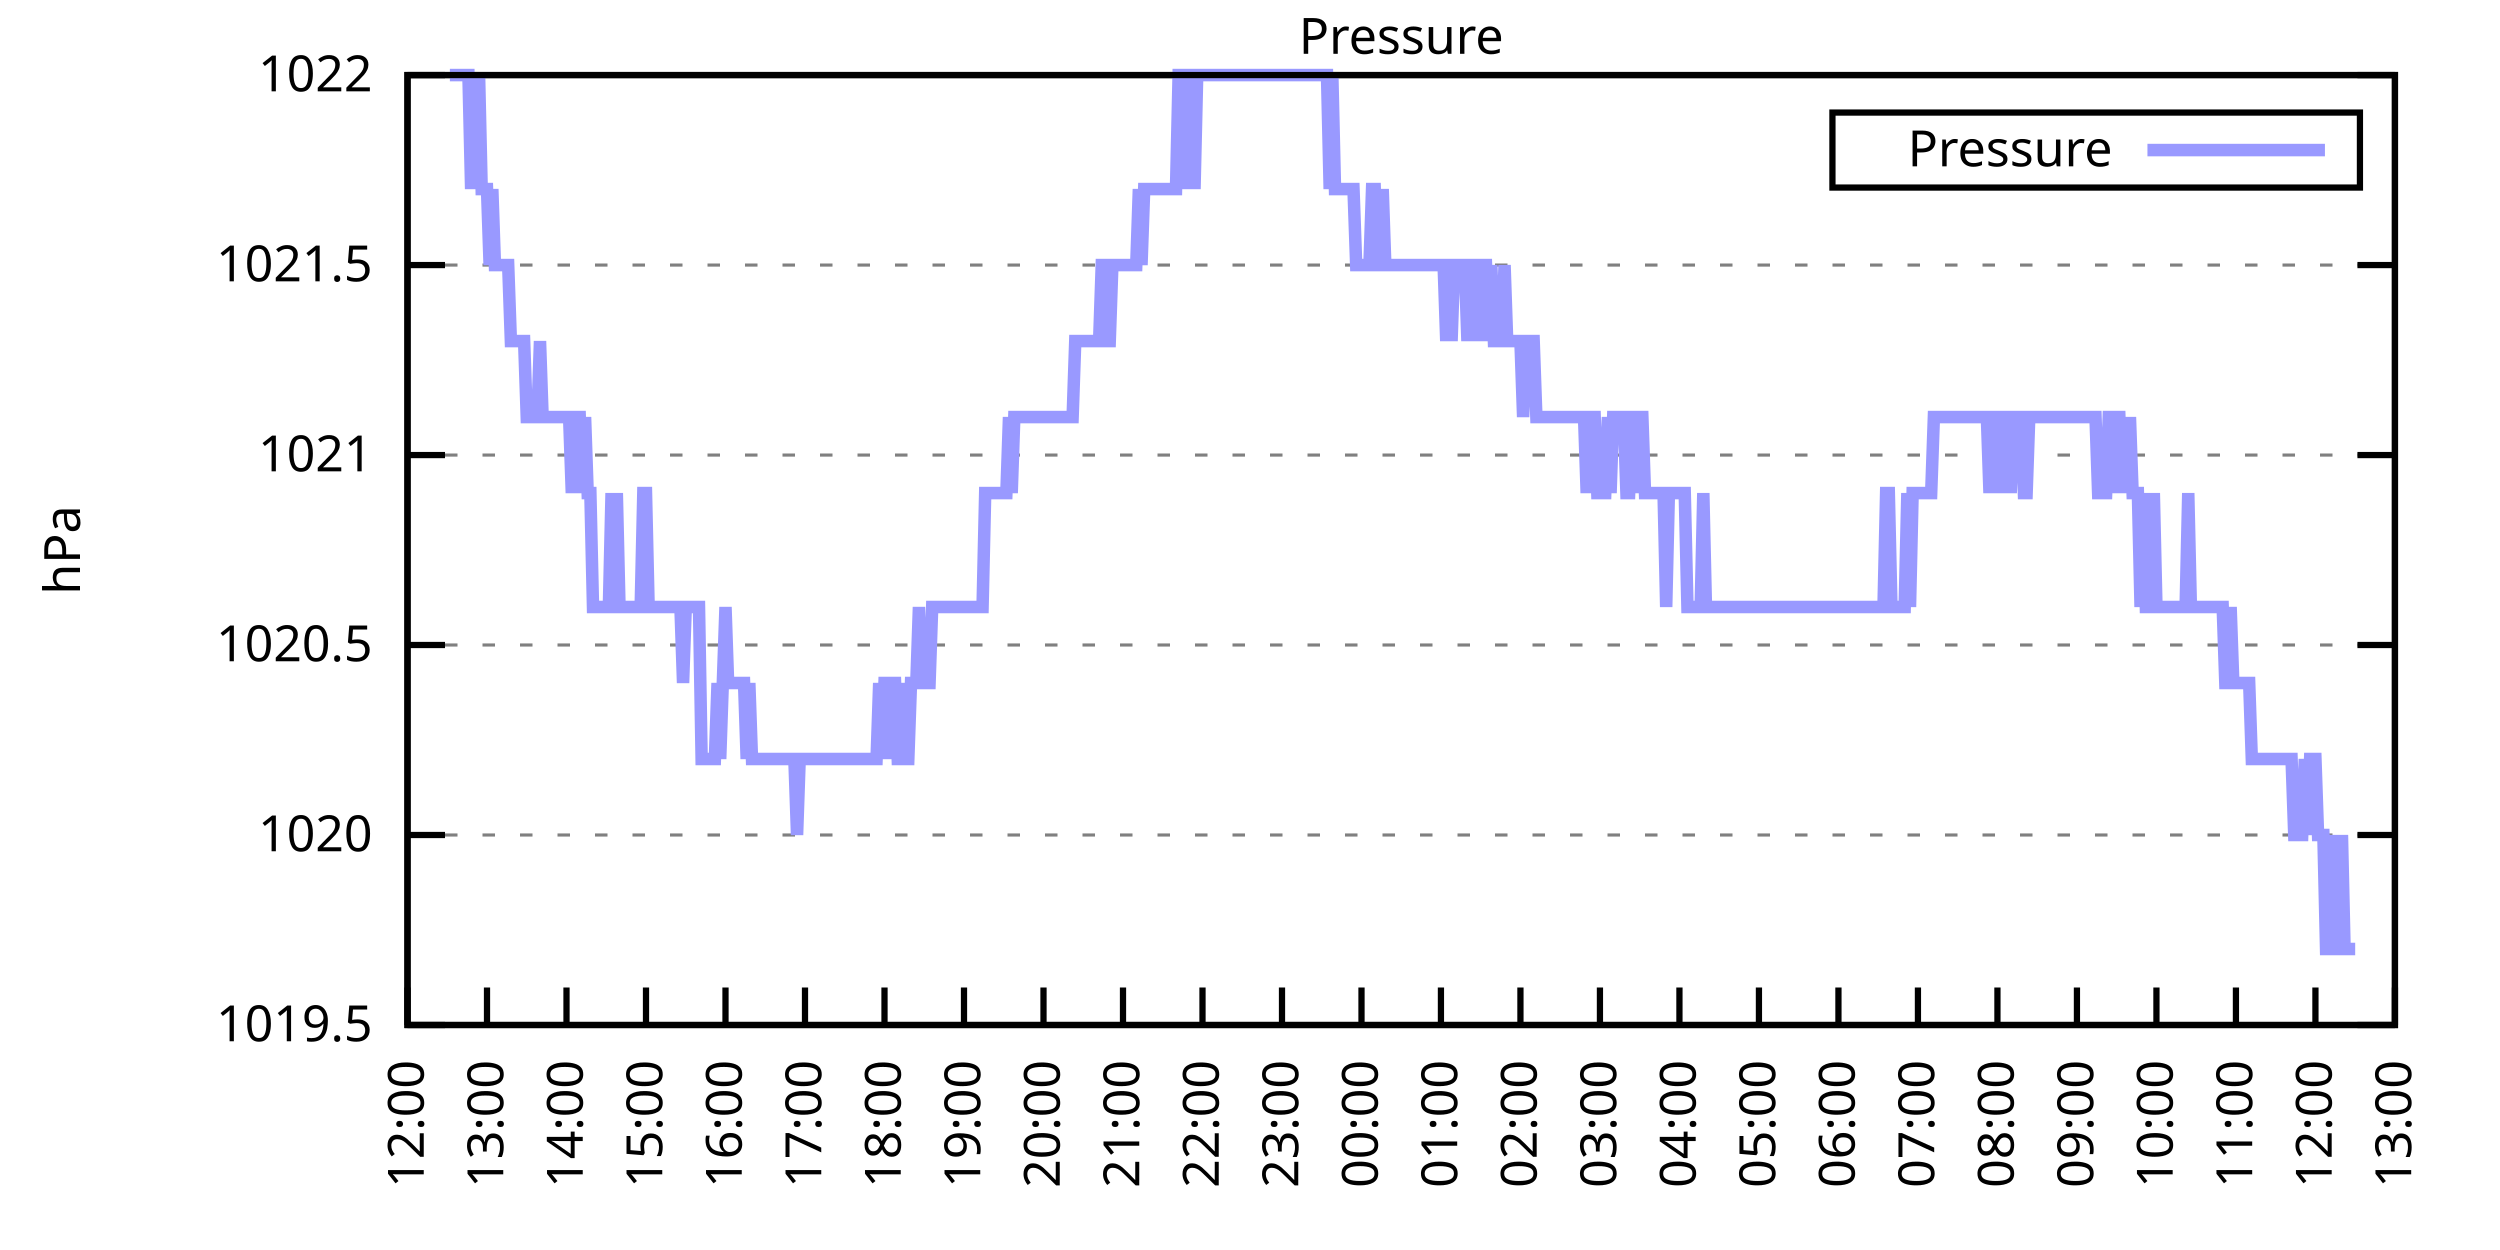
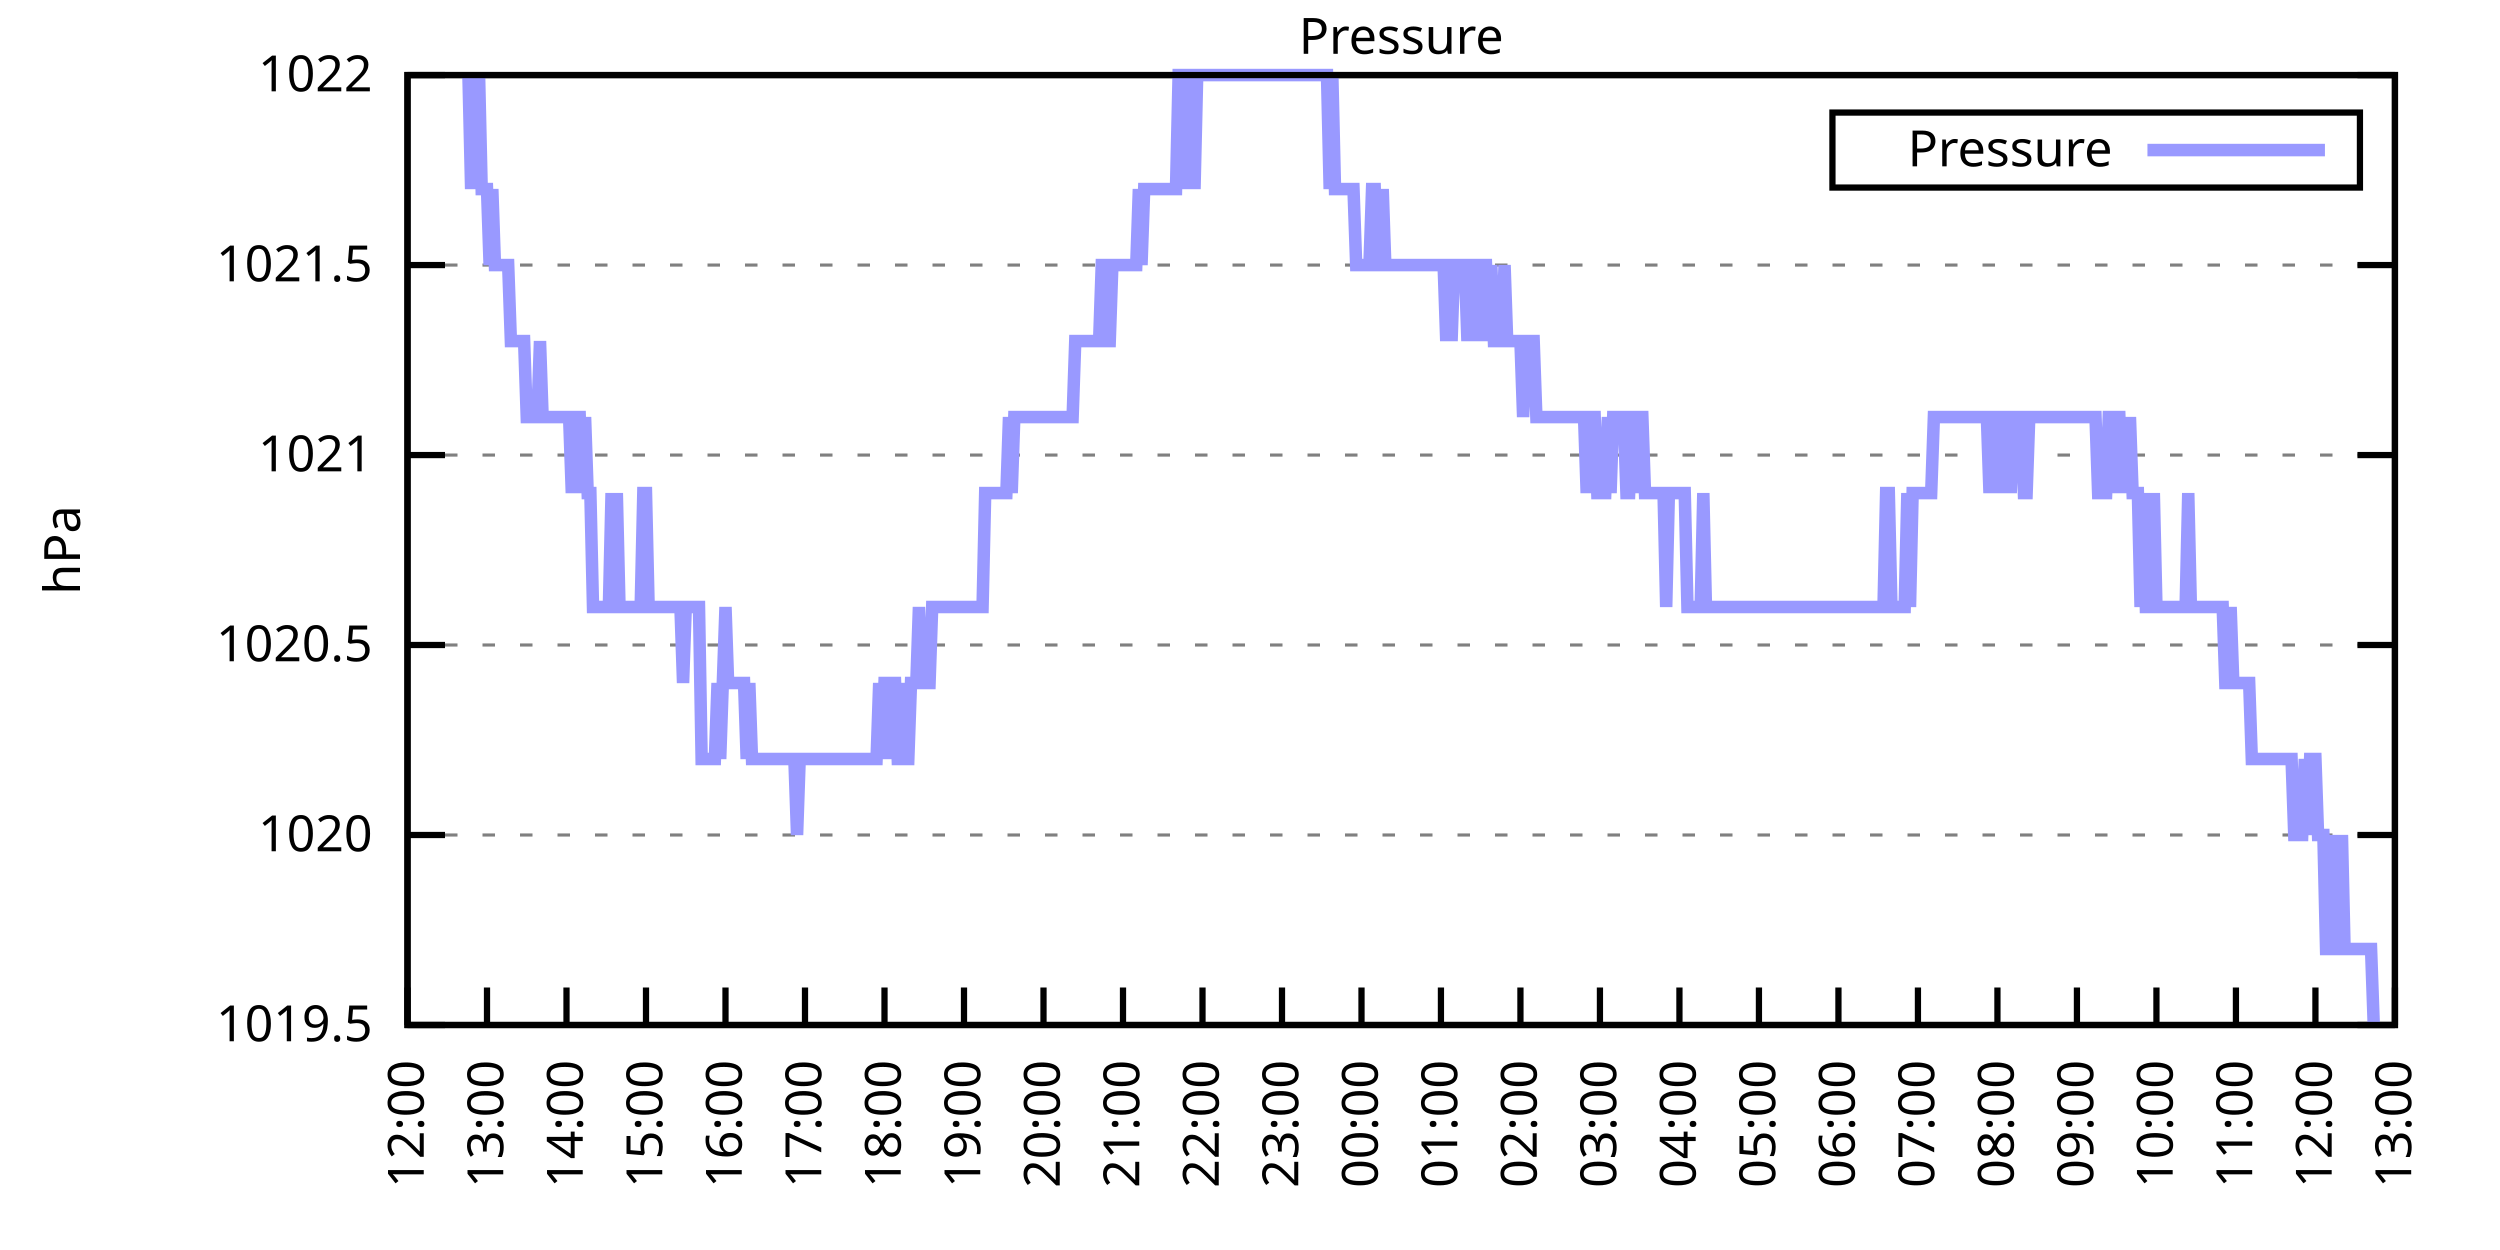
<svg xmlns="http://www.w3.org/2000/svg" xmlns:xlink="http://www.w3.org/1999/xlink" width="400" height="200" viewBox="0 0 400 200">
  <g id="gnuplot_canvas">
    <rect x="0" y="0" width="400" height="200" fill="none" />
    <defs>
      <circle id="gpDot" r="0.5" stroke-width="0.5" stroke="currentColor" />
      <path id="gpPt0" stroke-width="0.333" stroke="currentColor" d="M-1,0 h2 M0,-1 v2" />
      <path id="gpPt1" stroke-width="0.333" stroke="currentColor" d="M-1,-1 L1,1 M1,-1 L-1,1" />
      <path id="gpPt2" stroke-width="0.333" stroke="currentColor" d="M-1,0 L1,0 M0,-1 L0,1 M-1,-1 L1,1 M-1,1 L1,-1" />
      <rect id="gpPt3" stroke-width="0.333" stroke="currentColor" x="-1" y="-1" width="2" height="2" />
      <rect id="gpPt4" stroke-width="0.333" stroke="currentColor" fill="currentColor" x="-1" y="-1" width="2" height="2" />
      <circle id="gpPt5" stroke-width="0.333" stroke="currentColor" cx="0" cy="0" r="1" />
      <use xlink:href="#gpPt5" id="gpPt6" fill="currentColor" stroke="none" />
      <path id="gpPt7" stroke-width="0.333" stroke="currentColor" d="M0,-1.33 L-1.33,0.67 L1.33,0.67 z" />
      <use xlink:href="#gpPt7" id="gpPt8" fill="currentColor" stroke="none" />
      <use xlink:href="#gpPt7" id="gpPt9" stroke="currentColor" transform="rotate(180)" />
      <use xlink:href="#gpPt9" id="gpPt10" fill="currentColor" stroke="none" />
      <use xlink:href="#gpPt3" id="gpPt11" stroke="currentColor" transform="rotate(45)" />
      <use xlink:href="#gpPt11" id="gpPt12" fill="currentColor" stroke="none" />
      <path id="gpPt13" stroke-width="0.333" stroke="currentColor" d="M0,1.330 L1.265,0.411 L0.782,-1.067 L-0.782,-1.076 L-1.265,0.411 z" />
      <use xlink:href="#gpPt13" id="gpPt14" fill="currentColor" stroke="none" />
      <filter id="textbox" filterUnits="objectBoundingBox" x="0" y="0" height="1" width="1">
        <feFlood flood-color="white" flood-opacity="1" result="bgnd" />
        <feComposite in="SourceGraphic" in2="bgnd" operator="atop" />
      </filter>
      <filter id="greybox" filterUnits="objectBoundingBox" x="0" y="0" height="1" width="1">
        <feFlood flood-color="lightgrey" flood-opacity="1" result="grey" />
        <feComposite in="SourceGraphic" in2="grey" operator="atop" />
      </filter>
    </defs>
    <g fill="none" color="white" stroke="currentColor" stroke-width="1.00" stroke-linecap="butt" stroke-linejoin="miter">
</g>
    <g fill="none" color="black" stroke="currentColor" stroke-width="1.00" stroke-linecap="butt" stroke-linejoin="miter">
      <g stroke="none" shape-rendering="crispEdges">
        <polygon fill="rgb(255, 255, 255)" points="65.20,164.00 383.18,164.00 383.18,12.02 65.20,12.02 " />
      </g>
    </g>
    <g fill="none" color="black" stroke="currentColor" stroke-width="1.00" stroke-linecap="butt" stroke-linejoin="miter">
</g>
    <g fill="none" color="black" stroke="black" stroke-width="0.50" stroke-linecap="butt" stroke-linejoin="miter">
</g>
    <g fill="none" color="gray" stroke="currentColor" stroke-width="0.50" stroke-linecap="butt" stroke-linejoin="miter">
      <path stroke="gray" stroke-dasharray="2,4" class="gridline" d="M65.20,164.00 L383.19,164.00  " />
    </g>
    <g fill="none" color="gray" stroke="gray" stroke-width="1.00" stroke-linecap="butt" stroke-linejoin="miter">
</g>
    <g fill="none" color="black" stroke="currentColor" stroke-width="1.00" stroke-linecap="butt" stroke-linejoin="miter">
      <path stroke="black" d="M65.20,164.00 L71.20,164.00 M383.19,164.00 L377.19,164.00  " />
      <g transform="translate(59.60,166.60)" stroke="none" fill="black" font-family="Sans" font-size="8.00" text-anchor="end">
        <text>
          <tspan font-family="Sans"> 1019.5</tspan>
        </text>
      </g>
    </g>
    <g fill="none" color="black" stroke="currentColor" stroke-width="1.00" stroke-linecap="butt" stroke-linejoin="miter">
</g>
    <g fill="none" color="black" stroke="black" stroke-width="0.50" stroke-linecap="butt" stroke-linejoin="miter">
</g>
    <g fill="none" color="gray" stroke="currentColor" stroke-width="0.50" stroke-linecap="butt" stroke-linejoin="miter">
      <path stroke="gray" stroke-dasharray="2,4" class="gridline" d="M65.20,133.60 L383.19,133.60  " />
    </g>
    <g fill="none" color="gray" stroke="gray" stroke-width="1.00" stroke-linecap="butt" stroke-linejoin="miter">
</g>
    <g fill="none" color="black" stroke="currentColor" stroke-width="1.00" stroke-linecap="butt" stroke-linejoin="miter">
      <path stroke="black" d="M65.20,133.60 L71.20,133.60 M383.19,133.60 L377.19,133.60  " />
      <g transform="translate(59.60,136.20)" stroke="none" fill="black" font-family="Sans" font-size="8.00" text-anchor="end">
        <text>
          <tspan font-family="Sans"> 1020</tspan>
        </text>
      </g>
    </g>
    <g fill="none" color="black" stroke="currentColor" stroke-width="1.00" stroke-linecap="butt" stroke-linejoin="miter">
</g>
    <g fill="none" color="black" stroke="black" stroke-width="0.50" stroke-linecap="butt" stroke-linejoin="miter">
</g>
    <g fill="none" color="gray" stroke="currentColor" stroke-width="0.50" stroke-linecap="butt" stroke-linejoin="miter">
      <path stroke="gray" stroke-dasharray="2,4" class="gridline" d="M65.20,103.20 L383.19,103.20  " />
    </g>
    <g fill="none" color="gray" stroke="gray" stroke-width="1.00" stroke-linecap="butt" stroke-linejoin="miter">
</g>
    <g fill="none" color="black" stroke="currentColor" stroke-width="1.00" stroke-linecap="butt" stroke-linejoin="miter">
      <path stroke="black" d="M65.20,103.20 L71.20,103.20 M383.19,103.20 L377.19,103.20  " />
      <g transform="translate(59.60,105.80)" stroke="none" fill="black" font-family="Sans" font-size="8.00" text-anchor="end">
        <text>
          <tspan font-family="Sans"> 1020.5</tspan>
        </text>
      </g>
    </g>
    <g fill="none" color="black" stroke="currentColor" stroke-width="1.00" stroke-linecap="butt" stroke-linejoin="miter">
</g>
    <g fill="none" color="black" stroke="black" stroke-width="0.50" stroke-linecap="butt" stroke-linejoin="miter">
</g>
    <g fill="none" color="gray" stroke="currentColor" stroke-width="0.50" stroke-linecap="butt" stroke-linejoin="miter">
      <path stroke="gray" stroke-dasharray="2,4" class="gridline" d="M65.20,72.81 L383.19,72.81  " />
    </g>
    <g fill="none" color="gray" stroke="gray" stroke-width="1.00" stroke-linecap="butt" stroke-linejoin="miter">
</g>
    <g fill="none" color="black" stroke="currentColor" stroke-width="1.00" stroke-linecap="butt" stroke-linejoin="miter">
      <path stroke="black" d="M65.20,72.81 L71.20,72.81 M383.19,72.81 L377.19,72.81  " />
      <g transform="translate(59.60,75.41)" stroke="none" fill="black" font-family="Sans" font-size="8.00" text-anchor="end">
        <text>
          <tspan font-family="Sans"> 1021</tspan>
        </text>
      </g>
    </g>
    <g fill="none" color="black" stroke="currentColor" stroke-width="1.00" stroke-linecap="butt" stroke-linejoin="miter">
</g>
    <g fill="none" color="black" stroke="black" stroke-width="0.50" stroke-linecap="butt" stroke-linejoin="miter">
</g>
    <g fill="none" color="gray" stroke="currentColor" stroke-width="0.50" stroke-linecap="butt" stroke-linejoin="miter">
      <path stroke="gray" stroke-dasharray="2,4" class="gridline" d="M65.20,42.41 L383.19,42.41  " />
    </g>
    <g fill="none" color="gray" stroke="gray" stroke-width="1.00" stroke-linecap="butt" stroke-linejoin="miter">
</g>
    <g fill="none" color="black" stroke="currentColor" stroke-width="1.00" stroke-linecap="butt" stroke-linejoin="miter">
      <path stroke="black" d="M65.20,42.41 L71.20,42.41 M383.19,42.41 L377.19,42.41  " />
      <g transform="translate(59.60,45.01)" stroke="none" fill="black" font-family="Sans" font-size="8.00" text-anchor="end">
        <text>
          <tspan font-family="Sans"> 1021.5</tspan>
        </text>
      </g>
    </g>
    <g fill="none" color="black" stroke="currentColor" stroke-width="1.00" stroke-linecap="butt" stroke-linejoin="miter">
</g>
    <g fill="none" color="black" stroke="black" stroke-width="0.50" stroke-linecap="butt" stroke-linejoin="miter">
</g>
    <g fill="none" color="gray" stroke="currentColor" stroke-width="0.50" stroke-linecap="butt" stroke-linejoin="miter">
      <path stroke="gray" stroke-dasharray="2,4" class="gridline" d="M65.20,12.01 L383.19,12.01  " />
    </g>
    <g fill="none" color="gray" stroke="gray" stroke-width="1.00" stroke-linecap="butt" stroke-linejoin="miter">
</g>
    <g fill="none" color="black" stroke="currentColor" stroke-width="1.00" stroke-linecap="butt" stroke-linejoin="miter">
      <path stroke="black" d="M65.20,12.01 L71.20,12.01 M383.19,12.01 L377.19,12.01  " />
      <g transform="translate(59.60,14.61)" stroke="none" fill="black" font-family="Sans" font-size="8.00" text-anchor="end">
        <text>
          <tspan font-family="Sans"> 1022</tspan>
        </text>
      </g>
    </g>
    <g fill="none" color="black" stroke="currentColor" stroke-width="1.00" stroke-linecap="butt" stroke-linejoin="miter">
      <path stroke="black" d="M65.20,164.00 L65.20,158.00  " />
      <g transform="translate(67.80,169.60) rotate(270.00)" stroke="none" fill="black" font-family="Sans" font-size="8.00" text-anchor="end">
        <text>
          <tspan font-family="Sans">12:00</tspan>
        </text>
      </g>
    </g>
    <g fill="none" color="black" stroke="currentColor" stroke-width="1.00" stroke-linecap="butt" stroke-linejoin="miter">
      <path stroke="black" d="M77.92,164.00 L77.92,158.00  " />
      <g transform="translate(80.52,169.60) rotate(270.00)" stroke="none" fill="black" font-family="Sans" font-size="8.00" text-anchor="end">
        <text>
          <tspan font-family="Sans">13:00</tspan>
        </text>
      </g>
    </g>
    <g fill="none" color="black" stroke="currentColor" stroke-width="1.00" stroke-linecap="butt" stroke-linejoin="miter">
      <path stroke="black" d="M90.64,164.00 L90.64,158.00  " />
      <g transform="translate(93.24,169.60) rotate(270.00)" stroke="none" fill="black" font-family="Sans" font-size="8.00" text-anchor="end">
        <text>
          <tspan font-family="Sans">14:00</tspan>
        </text>
      </g>
    </g>
    <g fill="none" color="black" stroke="currentColor" stroke-width="1.00" stroke-linecap="butt" stroke-linejoin="miter">
      <path stroke="black" d="M103.36,164.00 L103.36,158.00  " />
      <g transform="translate(105.96,169.60) rotate(270.00)" stroke="none" fill="black" font-family="Sans" font-size="8.00" text-anchor="end">
        <text>
          <tspan font-family="Sans">15:00</tspan>
        </text>
      </g>
    </g>
    <g fill="none" color="black" stroke="currentColor" stroke-width="1.00" stroke-linecap="butt" stroke-linejoin="miter">
      <path stroke="black" d="M116.08,164.00 L116.08,158.00  " />
      <g transform="translate(118.68,169.60) rotate(270.00)" stroke="none" fill="black" font-family="Sans" font-size="8.00" text-anchor="end">
        <text>
          <tspan font-family="Sans">16:00</tspan>
        </text>
      </g>
    </g>
    <g fill="none" color="black" stroke="currentColor" stroke-width="1.00" stroke-linecap="butt" stroke-linejoin="miter">
      <path stroke="black" d="M128.80,164.00 L128.80,158.00  " />
      <g transform="translate(131.40,169.60) rotate(270.00)" stroke="none" fill="black" font-family="Sans" font-size="8.00" text-anchor="end">
        <text>
          <tspan font-family="Sans">17:00</tspan>
        </text>
      </g>
    </g>
    <g fill="none" color="black" stroke="currentColor" stroke-width="1.00" stroke-linecap="butt" stroke-linejoin="miter">
      <path stroke="black" d="M141.52,164.00 L141.52,158.00  " />
      <g transform="translate(144.12,169.60) rotate(270.00)" stroke="none" fill="black" font-family="Sans" font-size="8.00" text-anchor="end">
        <text>
          <tspan font-family="Sans">18:00</tspan>
        </text>
      </g>
    </g>
    <g fill="none" color="black" stroke="currentColor" stroke-width="1.00" stroke-linecap="butt" stroke-linejoin="miter">
      <path stroke="black" d="M154.24,164.00 L154.24,158.00  " />
      <g transform="translate(156.84,169.60) rotate(270.00)" stroke="none" fill="black" font-family="Sans" font-size="8.00" text-anchor="end">
        <text>
          <tspan font-family="Sans">19:00</tspan>
        </text>
      </g>
    </g>
    <g fill="none" color="black" stroke="currentColor" stroke-width="1.00" stroke-linecap="butt" stroke-linejoin="miter">
      <path stroke="black" d="M166.96,164.00 L166.96,158.00  " />
      <g transform="translate(169.56,169.60) rotate(270.00)" stroke="none" fill="black" font-family="Sans" font-size="8.00" text-anchor="end">
        <text>
          <tspan font-family="Sans">20:00</tspan>
        </text>
      </g>
    </g>
    <g fill="none" color="black" stroke="currentColor" stroke-width="1.00" stroke-linecap="butt" stroke-linejoin="miter">
      <path stroke="black" d="M179.68,164.00 L179.68,158.00  " />
      <g transform="translate(182.28,169.60) rotate(270.00)" stroke="none" fill="black" font-family="Sans" font-size="8.00" text-anchor="end">
        <text>
          <tspan font-family="Sans">21:00</tspan>
        </text>
      </g>
    </g>
    <g fill="none" color="black" stroke="currentColor" stroke-width="1.00" stroke-linecap="butt" stroke-linejoin="miter">
      <path stroke="black" d="M192.40,164.00 L192.40,158.00  " />
      <g transform="translate(195.00,169.60) rotate(270.00)" stroke="none" fill="black" font-family="Sans" font-size="8.00" text-anchor="end">
        <text>
          <tspan font-family="Sans">22:00</tspan>
        </text>
      </g>
    </g>
    <g fill="none" color="black" stroke="currentColor" stroke-width="1.00" stroke-linecap="butt" stroke-linejoin="miter">
      <path stroke="black" d="M205.12,164.00 L205.12,158.00  " />
      <g transform="translate(207.72,169.60) rotate(270.00)" stroke="none" fill="black" font-family="Sans" font-size="8.00" text-anchor="end">
        <text>
          <tspan font-family="Sans">23:00</tspan>
        </text>
      </g>
    </g>
    <g fill="none" color="black" stroke="currentColor" stroke-width="1.00" stroke-linecap="butt" stroke-linejoin="miter">
      <path stroke="black" d="M217.84,164.00 L217.84,158.00  " />
      <g transform="translate(220.44,169.60) rotate(270.00)" stroke="none" fill="black" font-family="Sans" font-size="8.00" text-anchor="end">
        <text>
          <tspan font-family="Sans">00:00</tspan>
        </text>
      </g>
    </g>
    <g fill="none" color="black" stroke="currentColor" stroke-width="1.00" stroke-linecap="butt" stroke-linejoin="miter">
      <path stroke="black" d="M230.55,164.00 L230.55,158.00  " />
      <g transform="translate(233.15,169.60) rotate(270.00)" stroke="none" fill="black" font-family="Sans" font-size="8.00" text-anchor="end">
        <text>
          <tspan font-family="Sans">01:00</tspan>
        </text>
      </g>
    </g>
    <g fill="none" color="black" stroke="currentColor" stroke-width="1.00" stroke-linecap="butt" stroke-linejoin="miter">
      <path stroke="black" d="M243.27,164.00 L243.27,158.00  " />
      <g transform="translate(245.87,169.60) rotate(270.00)" stroke="none" fill="black" font-family="Sans" font-size="8.00" text-anchor="end">
        <text>
          <tspan font-family="Sans">02:00</tspan>
        </text>
      </g>
    </g>
    <g fill="none" color="black" stroke="currentColor" stroke-width="1.00" stroke-linecap="butt" stroke-linejoin="miter">
      <path stroke="black" d="M255.99,164.00 L255.99,158.00  " />
      <g transform="translate(258.59,169.60) rotate(270.00)" stroke="none" fill="black" font-family="Sans" font-size="8.00" text-anchor="end">
        <text>
          <tspan font-family="Sans">03:00</tspan>
        </text>
      </g>
    </g>
    <g fill="none" color="black" stroke="currentColor" stroke-width="1.00" stroke-linecap="butt" stroke-linejoin="miter">
      <path stroke="black" d="M268.71,164.00 L268.71,158.00  " />
      <g transform="translate(271.31,169.60) rotate(270.00)" stroke="none" fill="black" font-family="Sans" font-size="8.00" text-anchor="end">
        <text>
          <tspan font-family="Sans">04:00</tspan>
        </text>
      </g>
    </g>
    <g fill="none" color="black" stroke="currentColor" stroke-width="1.00" stroke-linecap="butt" stroke-linejoin="miter">
      <path stroke="black" d="M281.43,164.00 L281.43,158.00  " />
      <g transform="translate(284.03,169.60) rotate(270.00)" stroke="none" fill="black" font-family="Sans" font-size="8.00" text-anchor="end">
        <text>
          <tspan font-family="Sans">05:00</tspan>
        </text>
      </g>
    </g>
    <g fill="none" color="black" stroke="currentColor" stroke-width="1.00" stroke-linecap="butt" stroke-linejoin="miter">
      <path stroke="black" d="M294.15,164.00 L294.15,158.00  " />
      <g transform="translate(296.75,169.60) rotate(270.00)" stroke="none" fill="black" font-family="Sans" font-size="8.00" text-anchor="end">
        <text>
          <tspan font-family="Sans">06:00</tspan>
        </text>
      </g>
    </g>
    <g fill="none" color="black" stroke="currentColor" stroke-width="1.00" stroke-linecap="butt" stroke-linejoin="miter">
      <path stroke="black" d="M306.87,164.00 L306.87,158.00  " />
      <g transform="translate(309.47,169.60) rotate(270.00)" stroke="none" fill="black" font-family="Sans" font-size="8.00" text-anchor="end">
        <text>
          <tspan font-family="Sans">07:00</tspan>
        </text>
      </g>
    </g>
    <g fill="none" color="black" stroke="currentColor" stroke-width="1.00" stroke-linecap="butt" stroke-linejoin="miter">
      <path stroke="black" d="M319.59,164.00 L319.59,158.00  " />
      <g transform="translate(322.19,169.60) rotate(270.00)" stroke="none" fill="black" font-family="Sans" font-size="8.00" text-anchor="end">
        <text>
          <tspan font-family="Sans">08:00</tspan>
        </text>
      </g>
    </g>
    <g fill="none" color="black" stroke="currentColor" stroke-width="1.00" stroke-linecap="butt" stroke-linejoin="miter">
      <path stroke="black" d="M332.31,164.00 L332.31,158.00  " />
      <g transform="translate(334.91,169.60) rotate(270.00)" stroke="none" fill="black" font-family="Sans" font-size="8.00" text-anchor="end">
        <text>
          <tspan font-family="Sans">09:00</tspan>
        </text>
      </g>
    </g>
    <g fill="none" color="black" stroke="currentColor" stroke-width="1.00" stroke-linecap="butt" stroke-linejoin="miter">
      <path stroke="black" d="M345.03,164.00 L345.03,158.00  " />
      <g transform="translate(347.63,169.60) rotate(270.00)" stroke="none" fill="black" font-family="Sans" font-size="8.00" text-anchor="end">
        <text>
          <tspan font-family="Sans">10:00</tspan>
        </text>
      </g>
    </g>
    <g fill="none" color="black" stroke="currentColor" stroke-width="1.00" stroke-linecap="butt" stroke-linejoin="miter">
      <path stroke="black" d="M357.75,164.00 L357.75,158.00  " />
      <g transform="translate(360.35,169.60) rotate(270.00)" stroke="none" fill="black" font-family="Sans" font-size="8.00" text-anchor="end">
        <text>
          <tspan font-family="Sans">11:00</tspan>
        </text>
      </g>
    </g>
    <g fill="none" color="black" stroke="currentColor" stroke-width="1.00" stroke-linecap="butt" stroke-linejoin="miter">
      <path stroke="black" d="M370.47,164.00 L370.47,158.00  " />
      <g transform="translate(373.07,169.60) rotate(270.00)" stroke="none" fill="black" font-family="Sans" font-size="8.00" text-anchor="end">
        <text>
          <tspan font-family="Sans">12:00</tspan>
        </text>
      </g>
    </g>
    <g fill="none" color="black" stroke="currentColor" stroke-width="1.00" stroke-linecap="butt" stroke-linejoin="miter">
      <path stroke="black" d="M383.19,164.00 L383.19,158.00  " />
      <g transform="translate(385.79,169.60) rotate(270.00)" stroke="none" fill="black" font-family="Sans" font-size="8.00" text-anchor="end">
        <text>
          <tspan font-family="Sans">13:00</tspan>
        </text>
      </g>
    </g>
    <g fill="none" color="black" stroke="currentColor" stroke-width="1.00" stroke-linecap="butt" stroke-linejoin="miter">
</g>
    <g fill="none" color="black" stroke="currentColor" stroke-width="1.00" stroke-linecap="butt" stroke-linejoin="miter">
      <path stroke="black" d="M65.20,12.01 L65.20,164.00 L383.19,164.00 L383.19,12.01 L65.20,12.01 Z  " />
    </g>
    <g fill="none" color="black" stroke="currentColor" stroke-width="1.00" stroke-linecap="butt" stroke-linejoin="miter">
</g>
    <g fill="none" color="black" stroke="currentColor" stroke-width="1.00" stroke-linecap="butt" stroke-linejoin="miter">
      <path stroke="black" d="M293.19,30.01 L293.19,18.01 L377.59,18.01 L377.59,30.01 L293.19,30.01 Z  " />
    </g>
    <g id="Pressure_plot_1">
      <g fill="none" color="white" stroke="black" stroke-width="2.00" stroke-linecap="butt" stroke-linejoin="miter">
</g>
      <g fill="none" color="black" stroke="currentColor" stroke-width="2.00" stroke-linecap="butt" stroke-linejoin="miter">
        <g transform="translate(337.99,26.61)" stroke="none" fill="black" font-family="Sans" font-size="8.00" text-anchor="end">
          <text>
            <tspan font-family="Sans">Pressure</tspan>
          </text>
        </g>
      </g>
      <g fill="none" color="black" stroke="currentColor" stroke-width="2.00" stroke-linecap="butt" stroke-linejoin="miter">
-         <path stroke="rgb(153, 153, 255)" d="M343.59,24.01 L371.99,24.01 M71.98,12.01 L72.41,12.01 L72.83,12.01 L73.26,12.01 L73.68,12.01 L74.10,12.01   L74.53,12.01 L74.95,12.01 L75.38,30.25 L75.80,12.01 L76.22,30.25 L76.65,12.01 L77.07,30.25 L77.50,30.25   L77.92,30.25 L78.34,42.41 L78.77,30.25 L79.19,42.41 L79.62,42.41 L80.04,42.41 L80.46,42.41 L80.89,42.41   L81.31,42.41 L81.74,54.57 L82.16,54.57 L82.58,54.57 L83.01,54.57 L83.43,54.57 L83.86,54.57 L84.28,66.73   L84.70,66.73 L85.13,66.73 L85.55,66.73 L85.98,66.73 L86.40,54.57 L86.82,66.73 L87.25,66.73 L87.67,66.73   L88.10,66.73 L88.52,66.73 L88.94,66.73 L89.37,66.73 L89.79,66.73 L90.22,66.73 L90.64,66.73 L91.06,66.73   L91.49,78.89 L91.91,66.73 L92.34,66.73 L92.76,66.73 L93.18,78.89 L93.61,66.73 L94.03,78.89 L94.46,78.89   L94.88,97.12 L95.30,97.12 L95.73,97.12 L96.15,97.12 L96.58,97.12 L97.00,97.12 L97.42,97.12 L97.85,78.89   L98.27,97.12 L98.69,78.89 L99.12,97.12 L99.54,97.12 L99.97,97.12 L100.39,97.12 L100.81,97.12 L101.24,97.12   L101.66,97.12 L102.09,97.12 L102.51,97.12 L102.93,78.89 L103.36,78.89 L103.78,97.12 L104.21,97.12 L104.63,97.12   L105.05,97.12 L105.48,97.12 L105.90,97.12 L106.33,97.12 L106.75,97.12 L107.17,97.12 L107.60,97.12 L108.02,97.12   L108.45,97.12 L108.87,97.12 L109.29,109.28 L109.72,97.12 L110.14,97.12 L110.57,97.12 L110.99,97.12 L111.41,97.12   L111.84,97.12 L112.26,121.44 L112.69,121.44 L113.11,121.44 L113.53,121.44 L113.96,121.44 L114.38,121.44 L114.81,109.28   L115.23,121.44 L115.65,109.28 L116.08,97.12 L116.50,109.28 L116.93,109.28 L117.35,109.28 L117.77,109.28 L118.20,109.28   L118.62,109.28 L119.05,109.28 L119.47,121.44 L119.89,109.28 L120.32,121.44 L120.74,121.44 L121.17,121.44 L121.59,121.44   L122.01,121.44 L122.44,121.44 L122.86,121.44 L123.29,121.44 L123.71,121.44 L124.13,121.44 L124.56,121.44 L124.98,121.44   L125.41,121.44 L125.83,121.44 L126.25,121.44 L126.68,121.44 L127.10,121.44 L127.53,133.60 L127.95,121.44 L128.37,121.44   L128.80,121.44 L129.22,121.44 L129.65,121.44 L130.07,121.44 L130.49,121.44 L130.92,121.44 L131.34,121.44 L131.77,121.44   L132.19,121.44 L132.61,121.44 L133.04,121.44 L133.46,121.44 L133.89,121.44 L134.31,121.44 L134.73,121.44 L135.16,121.44   L135.58,121.44 L136.01,121.44 L136.43,121.44 L136.85,121.44 L137.28,121.44 L137.70,121.44 L138.13,121.44 L138.55,121.44   L138.97,121.44 L139.40,121.44 L139.82,121.44 L140.25,121.44 L140.67,109.28 L141.09,121.44 L141.52,109.28 L141.94,109.28   L142.37,121.44 L142.79,109.28 L143.21,109.28 L143.64,121.44 L144.06,121.44 L144.49,109.28 L144.91,121.44 L145.33,121.44   L145.76,109.28 L146.18,109.28 L146.61,109.28 L147.03,97.12 L147.45,109.28 L147.88,109.28 L148.30,109.28 L148.73,109.28   L149.15,97.12 L149.57,97.12 L150.00,97.12 L150.42,97.12 L150.85,97.12 L151.27,97.12 L151.69,97.12 L152.12,97.12   L152.54,97.12 L152.97,97.12 L153.39,97.12 L153.81,97.12 L154.24,97.12 L154.66,97.12 L155.09,97.12 L155.51,97.12   L155.93,97.12 L156.36,97.12 L156.78,97.12 L157.21,97.12 L157.63,78.89 L158.05,78.89 L158.48,78.89 L158.90,78.89   L159.33,78.89 L159.75,78.89 L160.17,78.89 L160.60,78.89 L161.02,78.89 L161.44,66.73 L161.87,78.89 L162.29,66.73   L162.72,66.73 L163.14,66.73 L163.56,66.73 L163.99,66.73 L164.41,66.73 L164.84,66.73 L165.26,66.73 L165.68,66.73   L166.11,66.73 L166.53,66.73 L166.96,66.73 L167.38,66.73 L167.80,66.73 L168.23,66.73 L168.65,66.73 L169.08,66.73   L169.50,66.73 L169.92,66.73 L170.35,66.73 L170.77,66.73 L171.20,66.73 L171.62,66.73 L172.04,54.57 L172.47,54.57   L172.89,54.57 L173.32,54.57 L173.74,54.57 L174.16,54.57 L174.59,54.57 L175.01,54.57 L175.44,54.57 L175.86,54.57   L176.28,42.41 L176.71,42.41 L177.13,54.57 L177.56,54.57 L177.98,42.41 L178.40,42.41 L178.83,42.41 L179.25,42.41   L179.68,42.41 L180.10,42.41 L180.52,42.41 L180.95,42.41 L181.37,42.41 L181.80,42.41 L182.22,30.25 L182.64,42.41   L183.07,30.25 L183.49,30.25 L183.92,30.25 L184.34,30.25 L184.76,30.25 L185.19,30.25 L185.61,30.25 L186.04,30.25   L186.46,30.25 L186.88,30.25 L187.31,30.25 L187.73,30.25 L188.16,30.25 L188.58,12.01 L189.00,12.01 L189.43,30.25   L189.85,12.01 L190.28,12.01 L190.70,12.01 L191.12,30.25 L191.55,12.01 L191.97,12.01 L192.40,12.01 L192.82,12.01   L193.24,12.01 L193.67,12.01 L194.09,12.01 L194.52,12.01 L194.94,12.01 L195.36,12.01 L195.79,12.01 L196.21,12.01   L196.64,12.01 L197.06,12.01 L197.48,12.01 L197.91,12.01 L198.33,12.01 L198.76,12.01 L199.18,12.01 L199.60,12.01   L200.03,12.01 L200.45,12.01 L200.88,12.01 L201.30,12.01 L201.72,12.01 L202.15,12.01 L202.57,12.01 L203.00,12.01   L203.42,12.01 L203.84,12.01 L204.27,12.01 L204.69,12.01 L205.12,12.01 L205.54,12.01 L205.96,12.01 L206.39,12.01   L206.81,12.01 L207.24,12.01 L207.66,12.01 L208.08,12.01 L208.51,12.01 L208.93,12.01 L209.36,12.01 L209.78,12.01   L210.20,12.01 L210.63,12.01 L211.05,12.01 L211.48,12.01 L211.90,12.01 L212.32,12.01 L212.75,30.25 L213.17,12.01   L213.60,30.25 L214.02,30.25 L214.44,30.25 L214.87,30.25 L215.29,30.25 L215.72,30.25 L216.14,30.25 L216.56,30.25   L216.99,42.41 L217.41,42.41 L217.84,42.41 L218.26,42.41 L218.68,42.41 L219.11,42.41 L219.53,30.25 L219.96,30.25   L220.38,42.41 L220.80,42.41 L221.23,30.25 L221.65,42.41 L222.08,42.41 L222.50,42.41 L222.92,42.41 L223.35,42.41   L223.77,42.41 L224.20,42.41 L224.62,42.41 L225.04,42.41 L225.47,42.41 L225.89,42.41 L226.31,42.41 L226.74,42.41   L227.16,42.41 L227.59,42.41 L228.01,42.41 L228.43,42.41 L228.86,42.41 L229.28,42.41 L229.71,42.41 L230.13,42.41   L230.55,42.41 L230.98,42.41 L231.40,54.57 L231.83,42.41 L232.25,54.57 L232.67,42.41 L233.10,42.41 L233.52,42.41   L233.95,42.41 L234.37,42.41 L234.79,54.57 L235.22,42.41 L235.64,42.41 L236.07,54.57 L236.49,42.41 L236.91,54.57   L237.34,42.41 L237.76,42.41 L238.19,54.57 L238.61,42.41 L239.03,54.57 L239.46,54.57 L239.88,54.57 L240.31,54.57   L240.73,42.41 L241.15,54.57 L241.58,54.57 L242.00,54.57 L242.43,54.57 L242.85,54.57 L243.27,54.57 L243.70,66.73   L244.12,54.57 L244.55,54.57 L244.97,54.57 L245.39,54.57 L245.82,66.73 L246.24,66.73 L246.67,66.73 L247.09,66.73   L247.51,66.73 L247.94,66.73 L248.36,66.73 L248.79,66.73 L249.21,66.73 L249.63,66.73 L250.06,66.73 L250.48,66.73   L250.91,66.73 L251.33,66.73 L251.75,66.73 L252.18,66.73 L252.60,66.73 L253.03,66.73 L253.45,66.73 L253.87,78.89   L254.30,66.73 L254.72,66.73 L255.15,66.73 L255.57,78.89 L255.99,78.89 L256.42,78.89 L256.84,78.89 L257.27,66.73   L257.69,78.89 L258.11,66.73 L258.54,66.73 L258.96,66.73 L259.39,66.73 L259.81,66.73 L260.23,78.89 L260.66,78.89   L261.08,66.73 L261.51,66.73 L261.93,78.89 L262.35,66.73 L262.78,66.73 L263.20,78.89 L263.63,78.89 L264.05,78.89   L264.47,78.89 L264.90,78.89 L265.32,78.89 L265.75,78.89 L266.17,78.89 L266.59,97.12 L267.02,78.89 L267.44,78.89   L267.87,78.89 L268.29,78.89 L268.71,78.89 L269.14,78.89 L269.56,78.89 L269.99,97.12 L270.41,97.12 L270.83,97.12   L271.26,97.12 L271.68,97.12 L272.11,97.12 L272.53,78.89 L272.95,97.12 L273.38,97.12 L273.80,97.12 L274.23,97.12   L274.65,97.12 L275.07,97.12 L275.50,97.12 L275.92,97.12 L276.35,97.12 L276.77,97.12 L277.19,97.12 L277.62,97.12   L278.04,97.12 L278.47,97.12 L278.89,97.12 L279.31,97.12 L279.74,97.12 L280.16,97.12 L280.59,97.12 L281.01,97.12   L281.43,97.12 L281.86,97.12 L282.28,97.12 L282.71,97.12 L283.13,97.12 L283.55,97.12 L283.98,97.12 L284.40,97.12   L284.83,97.12 L285.25,97.12 L285.67,97.12 L286.10,97.12 L286.52,97.12 L286.95,97.12 L287.37,97.12 L287.79,97.12   L288.22,97.12 L288.64,97.12 L289.06,97.12 L289.49,97.12 L289.91,97.12 L290.34,97.12 L290.76,97.12 L291.18,97.12   L291.61,97.12 L292.03,97.12 L292.46,97.12 L292.88,97.12 L293.30,97.12 L293.73,97.12 L294.15,97.12 L294.58,97.12   L295.00,97.12 L295.42,97.12 L295.85,97.12 L296.27,97.12 L296.70,97.12 L297.12,97.12 L297.54,97.12 L297.97,97.12   L298.39,97.12 L298.82,97.12 L299.24,97.12 L299.66,97.12 L300.09,97.12 L300.51,97.12 L300.94,97.12 L301.36,97.12   L301.78,78.89 L302.21,78.89 L302.63,97.12 L303.06,97.12 L303.48,97.12 L303.90,97.12 L304.33,97.12 L304.75,97.12   L305.18,78.89 L305.60,97.12 L306.02,78.89 L306.45,78.89 L306.87,78.89 L307.30,78.89 L307.72,78.89 L308.14,78.89   L308.57,78.89 L308.99,78.89 L309.42,66.73 L309.84,66.73 L310.26,66.73 L310.69,66.73 L311.11,66.73 L311.54,66.73   L311.96,66.73 L312.38,66.73 L312.81,66.73 L313.23,66.73 L313.66,66.73 L314.08,66.73 L314.50,66.73 L314.93,66.73   L315.35,66.73 L315.78,66.73 L316.20,66.73 L316.62,66.73 L317.05,66.73 L317.47,66.73 L317.90,66.73 L318.32,78.89   L318.74,66.73 L319.17,78.89 L319.59,66.73 L320.02,66.73 L320.44,66.73 L320.86,78.89 L321.29,66.73 L321.71,78.89   L322.14,66.73 L322.56,66.73 L322.98,66.73 L323.41,66.73 L323.83,78.89 L324.26,78.89 L324.68,66.73 L325.10,66.73   L325.53,66.73 L325.95,66.73 L326.38,66.73 L326.80,66.73 L327.22,66.73 L328.07,66.73 L328.50,66.73 L328.92,66.73   L329.34,66.73 L329.77,66.73 L330.19,66.73 L330.62,66.73 L331.04,66.73 L331.46,66.73 L331.89,66.73 L332.31,66.73   L332.74,66.73 L333.16,66.73 L333.58,66.73 L334.01,66.73 L334.43,66.73 L334.86,66.73 L335.28,66.73 L335.70,78.89   L336.13,78.89 L336.55,78.89 L336.98,78.89 L337.40,66.73 L337.82,66.73 L338.25,78.89 L338.67,66.73 L339.10,66.73   L339.52,78.89 L339.94,66.73 L340.37,78.89 L340.79,66.73 L341.22,78.89 L341.64,78.89 L342.06,78.89 L342.49,97.12   L342.91,78.89 L343.34,97.12 L343.76,97.12 L344.18,97.12 L344.61,78.89 L345.03,97.12 L345.46,97.12 L345.88,97.12   L346.30,97.12 L346.73,97.12 L347.15,97.12 L347.58,97.12 L348.00,97.12 L348.42,97.12 L348.85,97.12 L349.27,97.12   L349.70,97.12 L350.12,78.89 L350.54,97.12 L350.97,97.12 L351.39,97.12 L351.81,97.12 L352.24,97.12 L352.66,97.12   L353.09,97.12 L353.51,97.12 L353.93,97.12 L354.36,97.12 L354.78,97.12 L355.21,97.12 L355.63,97.12 L356.05,109.28   L356.48,109.28 L356.90,97.12 L357.33,109.28 L357.75,109.28 L358.17,109.28 L358.60,109.28 L359.02,109.28 L359.45,109.28   L359.87,109.28 L360.29,121.44 L360.72,121.44 L361.14,121.44 L361.57,121.44 L361.99,121.44 L362.41,121.44 L362.84,121.44   L363.26,121.44 L363.69,121.44 L364.11,121.44 L364.53,121.44 L364.96,121.44 L365.38,121.44 L365.81,121.44 L366.23,121.44   L366.65,121.44 L367.08,133.60 L367.50,133.60 L367.93,133.60 L368.35,133.60 L368.77,121.44 L369.20,133.60 L369.62,121.44   L370.05,121.44 L370.47,121.44 L370.89,133.60 L371.32,133.60 L371.74,133.60 L372.17,151.84 L372.59,151.84 L373.01,133.60   L373.44,151.84 L373.86,151.84 L374.29,151.84 L374.71,133.60 L375.13,151.84 L375.56,151.84 L375.98,151.84 L376.41,151.84   L376.83,151.84  " />
+         <path stroke="rgb(153, 153, 255)" d="M343.59,24.01 L371.99,24.01 M74.95,12.01 L75.38,30.25 L75.80,12.01 L76.22,30.25 L76.65,12.01 L77.07,30.25   L77.50,30.25 L77.92,30.25 L78.34,42.41 L78.77,30.25 L79.19,42.41 L79.62,42.41 L80.04,42.41 L80.46,42.41   L80.89,42.41 L81.31,42.41 L81.74,54.57 L82.16,54.57 L82.58,54.57 L83.01,54.57 L83.43,54.57 L83.86,54.57   L84.28,66.73 L84.70,66.73 L85.13,66.73 L85.55,66.73 L85.98,66.73 L86.40,54.57 L86.82,66.73 L87.25,66.73   L87.67,66.73 L88.10,66.73 L88.52,66.73 L88.94,66.73 L89.37,66.73 L89.79,66.73 L90.22,66.73 L90.64,66.73   L91.06,66.73 L91.49,78.89 L91.91,66.73 L92.34,66.73 L92.76,66.73 L93.18,78.89 L93.61,66.73 L94.03,78.89   L94.46,78.89 L94.88,97.12 L95.30,97.12 L95.73,97.12 L96.15,97.12 L96.58,97.12 L97.00,97.12 L97.42,97.12   L97.85,78.89 L98.27,97.12 L98.69,78.89 L99.12,97.12 L99.54,97.12 L99.97,97.12 L100.39,97.12 L100.81,97.12   L101.24,97.12 L101.66,97.12 L102.09,97.12 L102.51,97.12 L102.93,78.89 L103.36,78.89 L103.78,97.12 L104.21,97.12   L104.63,97.12 L105.05,97.12 L105.48,97.12 L105.90,97.12 L106.33,97.12 L106.75,97.12 L107.17,97.12 L107.60,97.12   L108.02,97.12 L108.45,97.12 L108.87,97.12 L109.29,109.28 L109.72,97.12 L110.14,97.12 L110.57,97.12 L110.99,97.12   L111.41,97.12 L111.84,97.12 L112.26,121.44 L112.69,121.44 L113.11,121.44 L113.53,121.44 L113.96,121.44 L114.38,121.44   L114.81,109.28 L115.23,121.44 L115.65,109.28 L116.08,97.12 L116.50,109.28 L116.93,109.28 L117.35,109.28 L117.77,109.28   L118.20,109.28 L118.62,109.28 L119.05,109.28 L119.47,121.44 L119.89,109.28 L120.32,121.44 L120.74,121.44 L121.17,121.44   L121.59,121.44 L122.01,121.44 L122.44,121.44 L122.86,121.44 L123.29,121.44 L123.71,121.44 L124.13,121.44 L124.56,121.44   L124.98,121.44 L125.41,121.44 L125.83,121.44 L126.25,121.44 L126.68,121.44 L127.10,121.44 L127.53,133.60 L127.95,121.44   L128.37,121.44 L128.80,121.44 L129.22,121.44 L129.65,121.44 L130.07,121.44 L130.49,121.44 L130.92,121.44 L131.34,121.44   L131.77,121.44 L132.19,121.44 L132.61,121.44 L133.04,121.44 L133.46,121.44 L133.89,121.44 L134.31,121.44 L134.73,121.44   L135.16,121.44 L135.58,121.44 L136.01,121.44 L136.43,121.44 L136.85,121.44 L137.28,121.44 L137.70,121.44 L138.13,121.44   L138.55,121.44 L138.97,121.44 L139.40,121.44 L139.82,121.44 L140.25,121.44 L140.67,109.28 L141.09,121.44 L141.52,109.28   L141.94,109.28 L142.37,121.44 L142.79,109.28 L143.21,109.28 L143.64,121.44 L144.06,121.44 L144.49,109.28 L144.91,121.44   L145.33,121.44 L145.76,109.28 L146.18,109.28 L146.61,109.28 L147.03,97.12 L147.45,109.28 L147.88,109.28 L148.30,109.28   L148.73,109.28 L149.15,97.12 L149.57,97.12 L150.00,97.12 L150.42,97.12 L150.85,97.12 L151.27,97.12 L151.69,97.12   L152.12,97.12 L152.54,97.12 L152.97,97.12 L153.39,97.12 L153.81,97.12 L154.24,97.12 L154.66,97.12 L155.09,97.12   L155.51,97.12 L155.93,97.12 L156.36,97.12 L156.78,97.12 L157.21,97.12 L157.63,78.89 L158.05,78.89 L158.48,78.89   L158.90,78.89 L159.33,78.89 L159.75,78.89 L160.17,78.89 L160.60,78.89 L161.02,78.89 L161.44,66.73 L161.87,78.89   L162.29,66.73 L162.72,66.73 L163.14,66.73 L163.56,66.73 L163.99,66.73 L164.41,66.73 L164.84,66.73 L165.26,66.73   L165.68,66.73 L166.11,66.73 L166.53,66.73 L166.96,66.73 L167.38,66.73 L167.80,66.73 L168.23,66.73 L168.65,66.73   L169.08,66.73 L169.50,66.73 L169.92,66.73 L170.35,66.73 L170.77,66.73 L171.20,66.73 L171.62,66.73 L172.04,54.57   L172.47,54.57 L172.89,54.57 L173.32,54.57 L173.74,54.57 L174.16,54.57 L174.59,54.57 L175.01,54.57 L175.44,54.57   L175.86,54.57 L176.28,42.41 L176.71,42.41 L177.13,54.57 L177.56,54.57 L177.98,42.41 L178.40,42.41 L178.83,42.41   L179.25,42.41 L179.68,42.41 L180.10,42.41 L180.52,42.41 L180.95,42.41 L181.37,42.41 L181.80,42.41 L182.22,30.25   L182.64,42.41 L183.07,30.25 L183.49,30.25 L183.92,30.25 L184.34,30.25 L184.76,30.25 L185.19,30.25 L185.61,30.25   L186.04,30.25 L186.46,30.25 L186.88,30.25 L187.31,30.25 L187.73,30.25 L188.16,30.25 L188.58,12.01 L189.00,12.01   L189.43,30.25 L189.85,12.01 L190.28,12.01 L190.70,12.01 L191.12,30.25 L191.55,12.01 L191.97,12.01 L192.40,12.01   L192.82,12.01 L193.24,12.01 L193.67,12.01 L194.09,12.01 L194.52,12.01 L194.94,12.01 L195.36,12.01 L195.79,12.01   L196.21,12.01 L196.64,12.01 L197.06,12.01 L197.48,12.01 L197.91,12.01 L198.33,12.01 L198.76,12.01 L199.18,12.01   L199.60,12.01 L200.03,12.01 L200.45,12.01 L200.88,12.01 L201.30,12.01 L201.72,12.01 L202.15,12.01 L202.57,12.01   L203.00,12.01 L203.42,12.01 L203.84,12.01 L204.27,12.01 L204.69,12.01 L205.12,12.01 L205.54,12.01 L205.96,12.01   L206.39,12.01 L206.81,12.01 L207.24,12.01 L207.66,12.01 L208.08,12.01 L208.51,12.01 L208.93,12.01 L209.36,12.01   L209.78,12.01 L210.20,12.01 L210.63,12.01 L211.05,12.01 L211.48,12.01 L211.90,12.01 L212.32,12.01 L212.75,30.25   L213.17,12.01 L213.60,30.25 L214.02,30.25 L214.44,30.25 L214.87,30.25 L215.29,30.25 L215.72,30.25 L216.14,30.25   L216.56,30.25 L216.99,42.41 L217.41,42.41 L217.84,42.41 L218.26,42.41 L218.68,42.41 L219.11,42.41 L219.53,30.25   L219.96,30.25 L220.38,42.41 L220.80,42.41 L221.23,30.25 L221.65,42.41 L222.08,42.41 L222.50,42.41 L222.92,42.41   L223.35,42.41 L223.77,42.41 L224.20,42.41 L224.62,42.41 L225.04,42.41 L225.47,42.41 L225.89,42.41 L226.31,42.41   L226.74,42.41 L227.16,42.41 L227.59,42.41 L228.01,42.41 L228.43,42.41 L228.86,42.41 L229.28,42.41 L229.71,42.41   L230.13,42.41 L230.55,42.41 L230.98,42.41 L231.40,54.57 L231.83,42.41 L232.25,54.57 L232.67,42.41 L233.10,42.41   L233.52,42.41 L233.95,42.41 L234.37,42.41 L234.79,54.57 L235.22,42.41 L235.64,42.41 L236.07,54.57 L236.49,42.41   L236.91,54.57 L237.34,42.41 L237.76,42.41 L238.19,54.57 L238.61,42.41 L239.03,54.57 L239.46,54.57 L239.88,54.57   L240.31,54.57 L240.73,42.41 L241.15,54.57 L241.58,54.57 L242.00,54.57 L242.43,54.57 L242.85,54.57 L243.27,54.57   L243.70,66.73 L244.12,54.57 L244.55,54.57 L244.97,54.57 L245.39,54.57 L245.82,66.73 L246.24,66.73 L246.67,66.73   L247.09,66.73 L247.51,66.73 L247.94,66.73 L248.36,66.73 L248.79,66.73 L249.21,66.73 L249.63,66.73 L250.06,66.73   L250.48,66.73 L250.91,66.73 L251.33,66.73 L251.75,66.73 L252.18,66.73 L252.60,66.73 L253.03,66.73 L253.45,66.73   L253.87,78.89 L254.30,66.73 L254.72,66.73 L255.15,66.73 L255.57,78.89 L255.99,78.89 L256.42,78.89 L256.84,78.89   L257.27,66.73 L257.69,78.89 L258.11,66.73 L258.54,66.73 L258.96,66.73 L259.39,66.73 L259.81,66.73 L260.23,78.89   L260.66,78.89 L261.08,66.73 L261.51,66.73 L261.93,78.89 L262.35,66.73 L262.78,66.73 L263.20,78.89 L263.63,78.89   L264.05,78.89 L264.47,78.89 L264.90,78.89 L265.32,78.89 L265.75,78.89 L266.17,78.89 L266.59,97.12 L267.02,78.89   L267.44,78.89 L267.87,78.89 L268.29,78.89 L268.71,78.89 L269.14,78.89 L269.56,78.89 L269.99,97.12 L270.41,97.12   L270.83,97.12 L271.26,97.12 L271.68,97.12 L272.11,97.12 L272.53,78.89 L272.95,97.12 L273.38,97.12 L273.80,97.12   L274.23,97.12 L274.65,97.12 L275.07,97.12 L275.50,97.12 L275.92,97.12 L276.35,97.12 L276.77,97.12 L277.19,97.12   L277.62,97.12 L278.04,97.12 L278.47,97.12 L278.89,97.12 L279.31,97.12 L279.74,97.12 L280.16,97.12 L280.59,97.12   L281.01,97.12 L281.43,97.12 L281.86,97.12 L282.28,97.12 L282.71,97.12 L283.13,97.12 L283.55,97.12 L283.98,97.12   L284.40,97.12 L284.83,97.12 L285.25,97.12 L285.67,97.12 L286.10,97.12 L286.52,97.12 L286.95,97.12 L287.37,97.12   L287.79,97.12 L288.22,97.12 L288.64,97.12 L289.06,97.12 L289.49,97.12 L289.91,97.12 L290.34,97.12 L290.76,97.12   L291.18,97.12 L291.61,97.12 L292.03,97.12 L292.46,97.12 L292.88,97.12 L293.30,97.12 L293.73,97.12 L294.15,97.12   L294.58,97.12 L295.00,97.12 L295.42,97.12 L295.85,97.12 L296.27,97.12 L296.70,97.12 L297.12,97.12 L297.54,97.12   L297.97,97.12 L298.39,97.12 L298.82,97.12 L299.24,97.12 L299.66,97.12 L300.09,97.12 L300.51,97.12 L300.94,97.12   L301.36,97.12 L301.78,78.89 L302.21,78.89 L302.63,97.12 L303.06,97.12 L303.48,97.12 L303.90,97.12 L304.33,97.12   L304.75,97.12 L305.18,78.89 L305.60,97.12 L306.02,78.89 L306.45,78.89 L306.87,78.89 L307.30,78.89 L307.72,78.89   L308.14,78.89 L308.57,78.89 L308.99,78.89 L309.42,66.73 L309.84,66.73 L310.26,66.73 L310.69,66.73 L311.11,66.73   L311.54,66.73 L311.96,66.73 L312.38,66.73 L312.81,66.73 L313.23,66.73 L313.66,66.73 L314.08,66.73 L314.50,66.73   L314.93,66.73 L315.35,66.73 L315.78,66.73 L316.20,66.73 L316.62,66.73 L317.05,66.73 L317.47,66.73 L317.90,66.73   L318.32,78.89 L318.74,66.73 L319.17,78.89 L319.59,66.73 L320.02,66.73 L320.44,66.73 L320.86,78.89 L321.29,66.73   L321.71,78.89 L322.14,66.73 L322.56,66.73 L322.98,66.73 L323.41,66.73 L323.83,78.89 L324.26,78.89 L324.68,66.73   L325.10,66.73 L325.53,66.73 L325.95,66.73 L326.38,66.73 L326.80,66.73 L327.22,66.73 L328.07,66.73 L328.50,66.73   L328.92,66.73 L329.34,66.73 L329.77,66.73 L330.19,66.73 L330.62,66.73 L331.04,66.73 L331.46,66.73 L331.89,66.73   L332.31,66.73 L332.74,66.73 L333.16,66.73 L333.58,66.73 L334.01,66.73 L334.43,66.73 L334.86,66.73 L335.28,66.73   L335.70,78.89 L336.13,78.89 L336.55,78.89 L336.98,78.89 L337.40,66.73 L337.82,66.73 L338.25,78.89 L338.67,66.73   L339.10,66.73 L339.52,78.89 L339.94,66.73 L340.37,78.89 L340.79,66.73 L341.22,78.89 L341.64,78.89 L342.06,78.89   L342.49,97.12 L342.91,78.89 L343.34,97.12 L343.76,97.12 L344.18,97.12 L344.61,78.89 L345.03,97.12 L345.46,97.12   L345.88,97.12 L346.30,97.12 L346.73,97.12 L347.15,97.12 L347.58,97.12 L348.00,97.12 L348.42,97.12 L348.85,97.12   L349.27,97.12 L349.70,97.12 L350.12,78.89 L350.54,97.12 L350.97,97.12 L351.39,97.12 L351.81,97.12 L352.24,97.12   L352.66,97.12 L353.09,97.12 L353.51,97.12 L353.93,97.12 L354.36,97.12 L354.78,97.12 L355.21,97.12 L355.63,97.12   L356.05,109.28 L356.48,109.28 L356.90,97.12 L357.33,109.28 L357.75,109.28 L358.17,109.28 L358.60,109.28 L359.02,109.28   L359.45,109.28 L359.87,109.28 L360.29,121.44 L360.72,121.44 L361.14,121.44 L361.57,121.44 L361.99,121.44 L362.41,121.44   L362.84,121.44 L363.26,121.44 L363.69,121.44 L364.11,121.44 L364.53,121.44 L364.96,121.44 L365.38,121.44 L365.81,121.44   L366.23,121.44 L366.65,121.44 L367.08,133.60 L367.50,133.60 L367.93,133.60 L368.35,133.60 L368.77,121.44 L369.20,133.60   L369.62,121.44 L370.05,121.44 L370.47,121.44 L370.89,133.60 L371.32,133.60 L371.74,133.60 L372.17,151.84 L372.59,151.84   L373.01,133.60 L373.44,151.84 L373.86,151.84 L374.29,151.84 L374.71,133.60 L375.13,151.84 L375.56,151.84 L375.98,151.84   L376.41,151.84 L376.83,151.84 L377.25,151.84 L377.68,151.84 L378.10,151.84 L378.53,151.84 L378.95,151.84 L379.37,151.84   L379.80,164.00  " />
      </g>
    </g>
    <g fill="none" color="black" stroke="currentColor" stroke-width="2.00" stroke-linecap="butt" stroke-linejoin="miter">
</g>
    <g fill="none" color="black" stroke="black" stroke-width="1.00" stroke-linecap="butt" stroke-linejoin="miter">
</g>
    <g fill="none" color="black" stroke="currentColor" stroke-width="1.00" stroke-linecap="butt" stroke-linejoin="miter">
      <path stroke="black" d="M65.20,12.01 L65.20,164.00 L383.19,164.00 L383.19,12.01 L65.20,12.01 Z  " />
      <g transform="translate(12.80,88.01) rotate(270.00)" stroke="none" fill="black" font-family="Sans" font-size="8.00" text-anchor="middle">
        <text>
          <tspan font-family="Sans">hPa</tspan>
        </text>
      </g>
    </g>
    <g fill="none" color="black" stroke="currentColor" stroke-width="1.00" stroke-linecap="butt" stroke-linejoin="miter">
</g>
    <g fill="none" color="black" stroke="currentColor" stroke-width="1.00" stroke-linecap="butt" stroke-linejoin="miter">
      <g transform="translate(224.19,8.61)" stroke="none" fill="black" font-family="Sans" font-size="8.00" text-anchor="middle">
        <text>
          <tspan font-family="Sans">Pressure</tspan>
        </text>
      </g>
    </g>
    <g fill="none" color="black" stroke="currentColor" stroke-width="1.00" stroke-linecap="butt" stroke-linejoin="miter">
</g>
  </g>
</svg>
